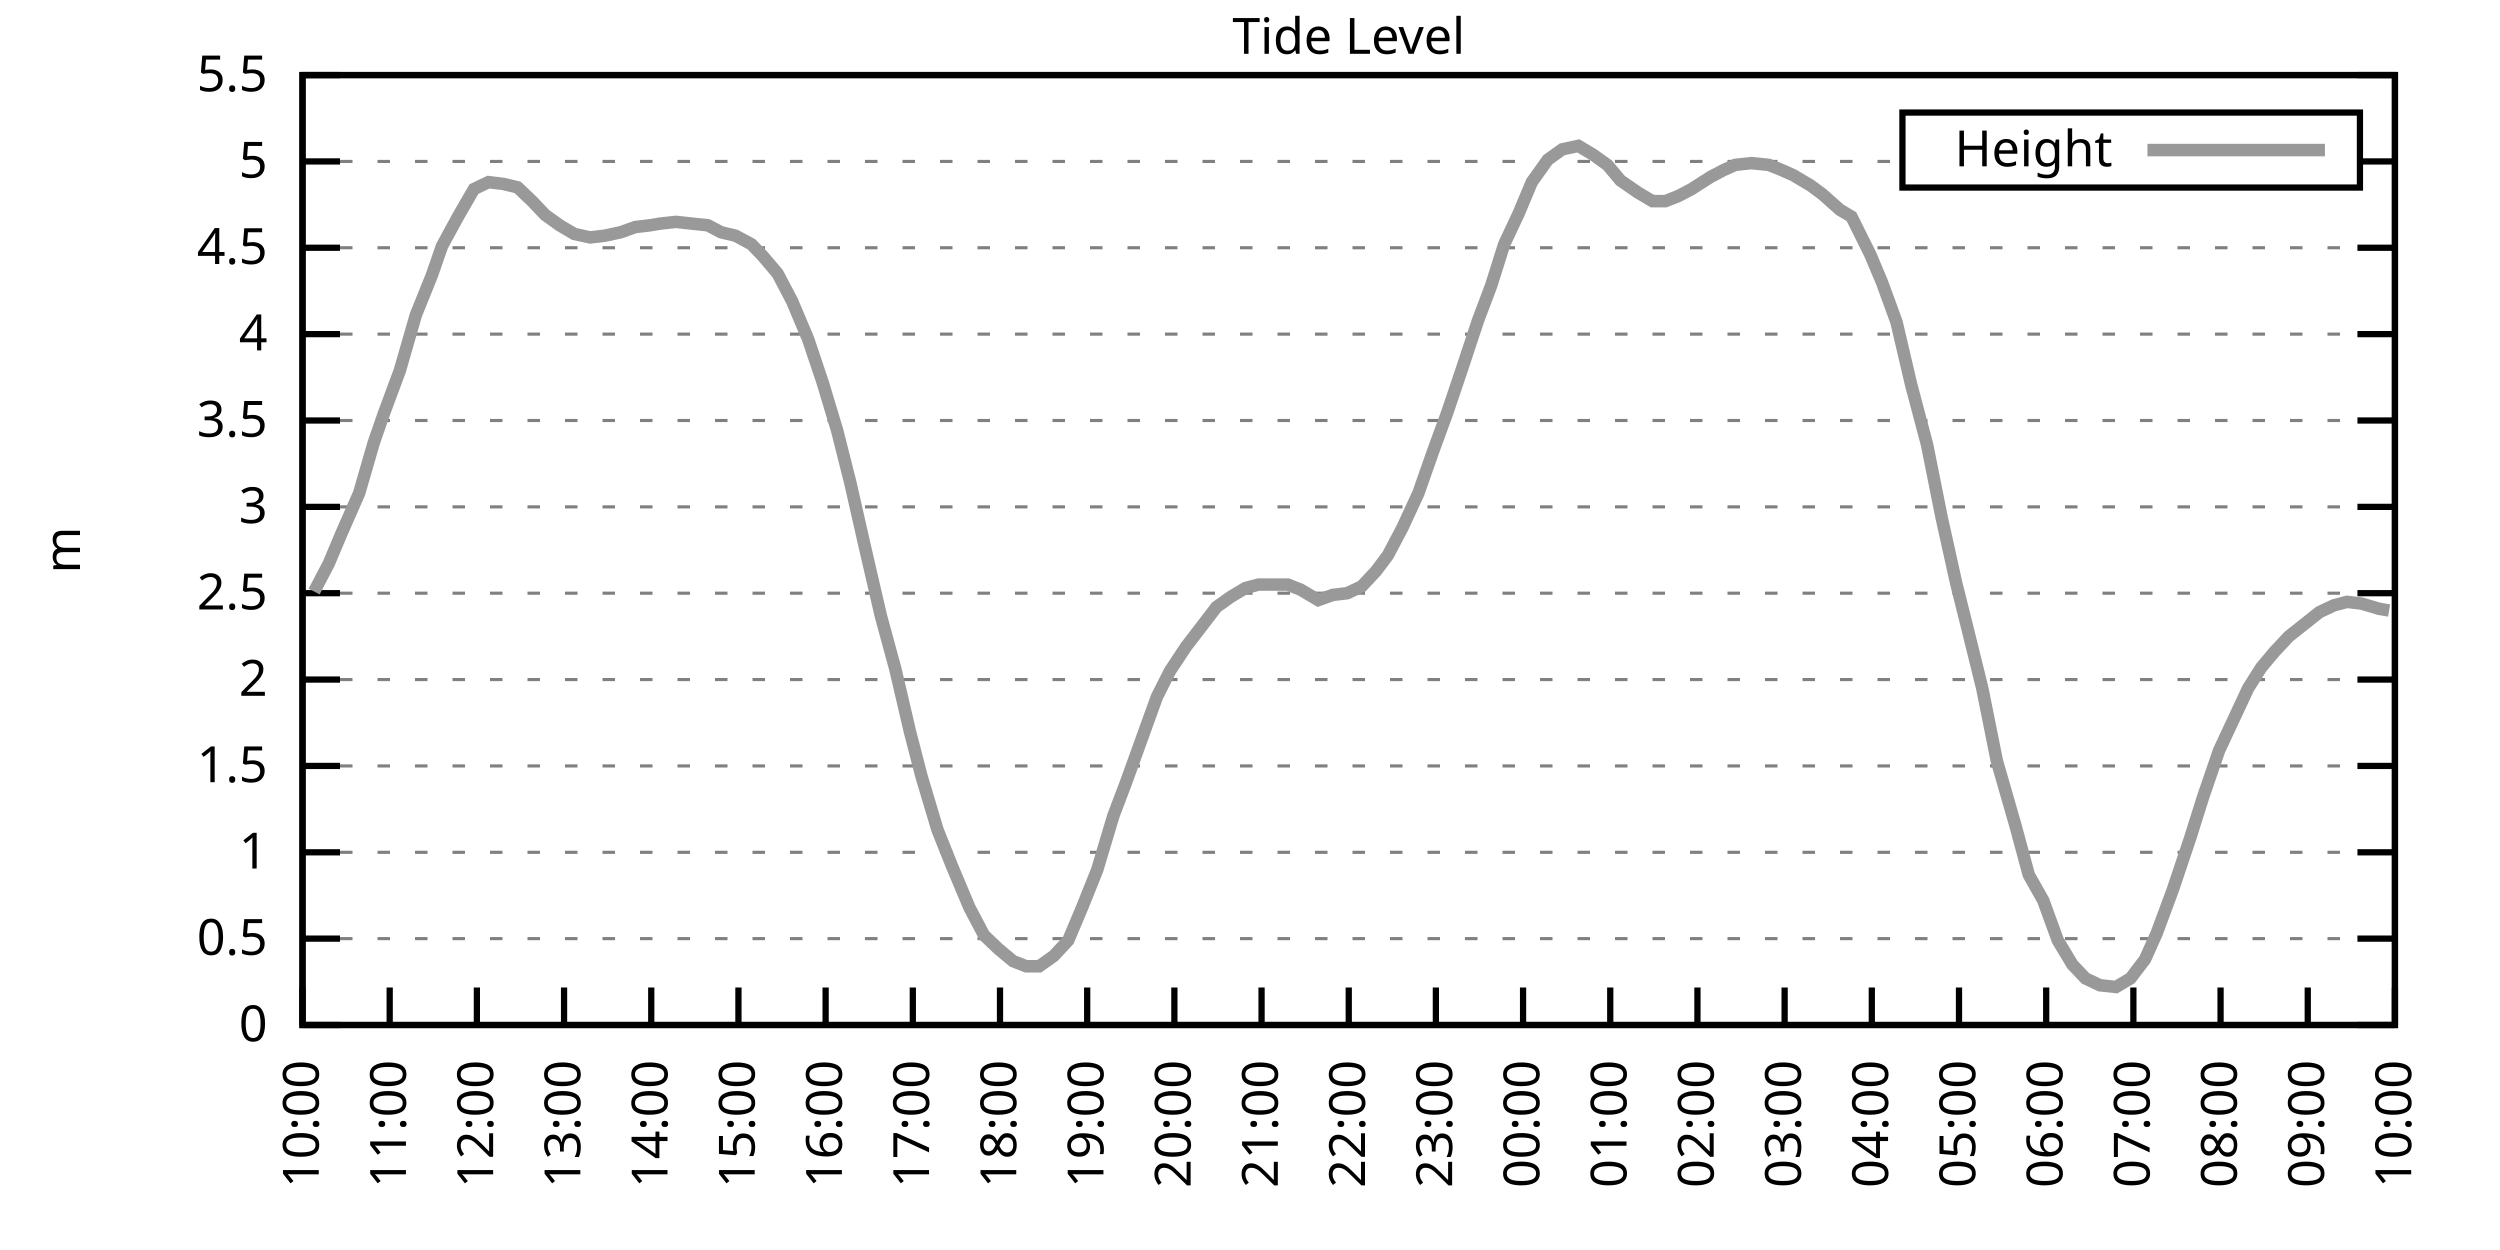
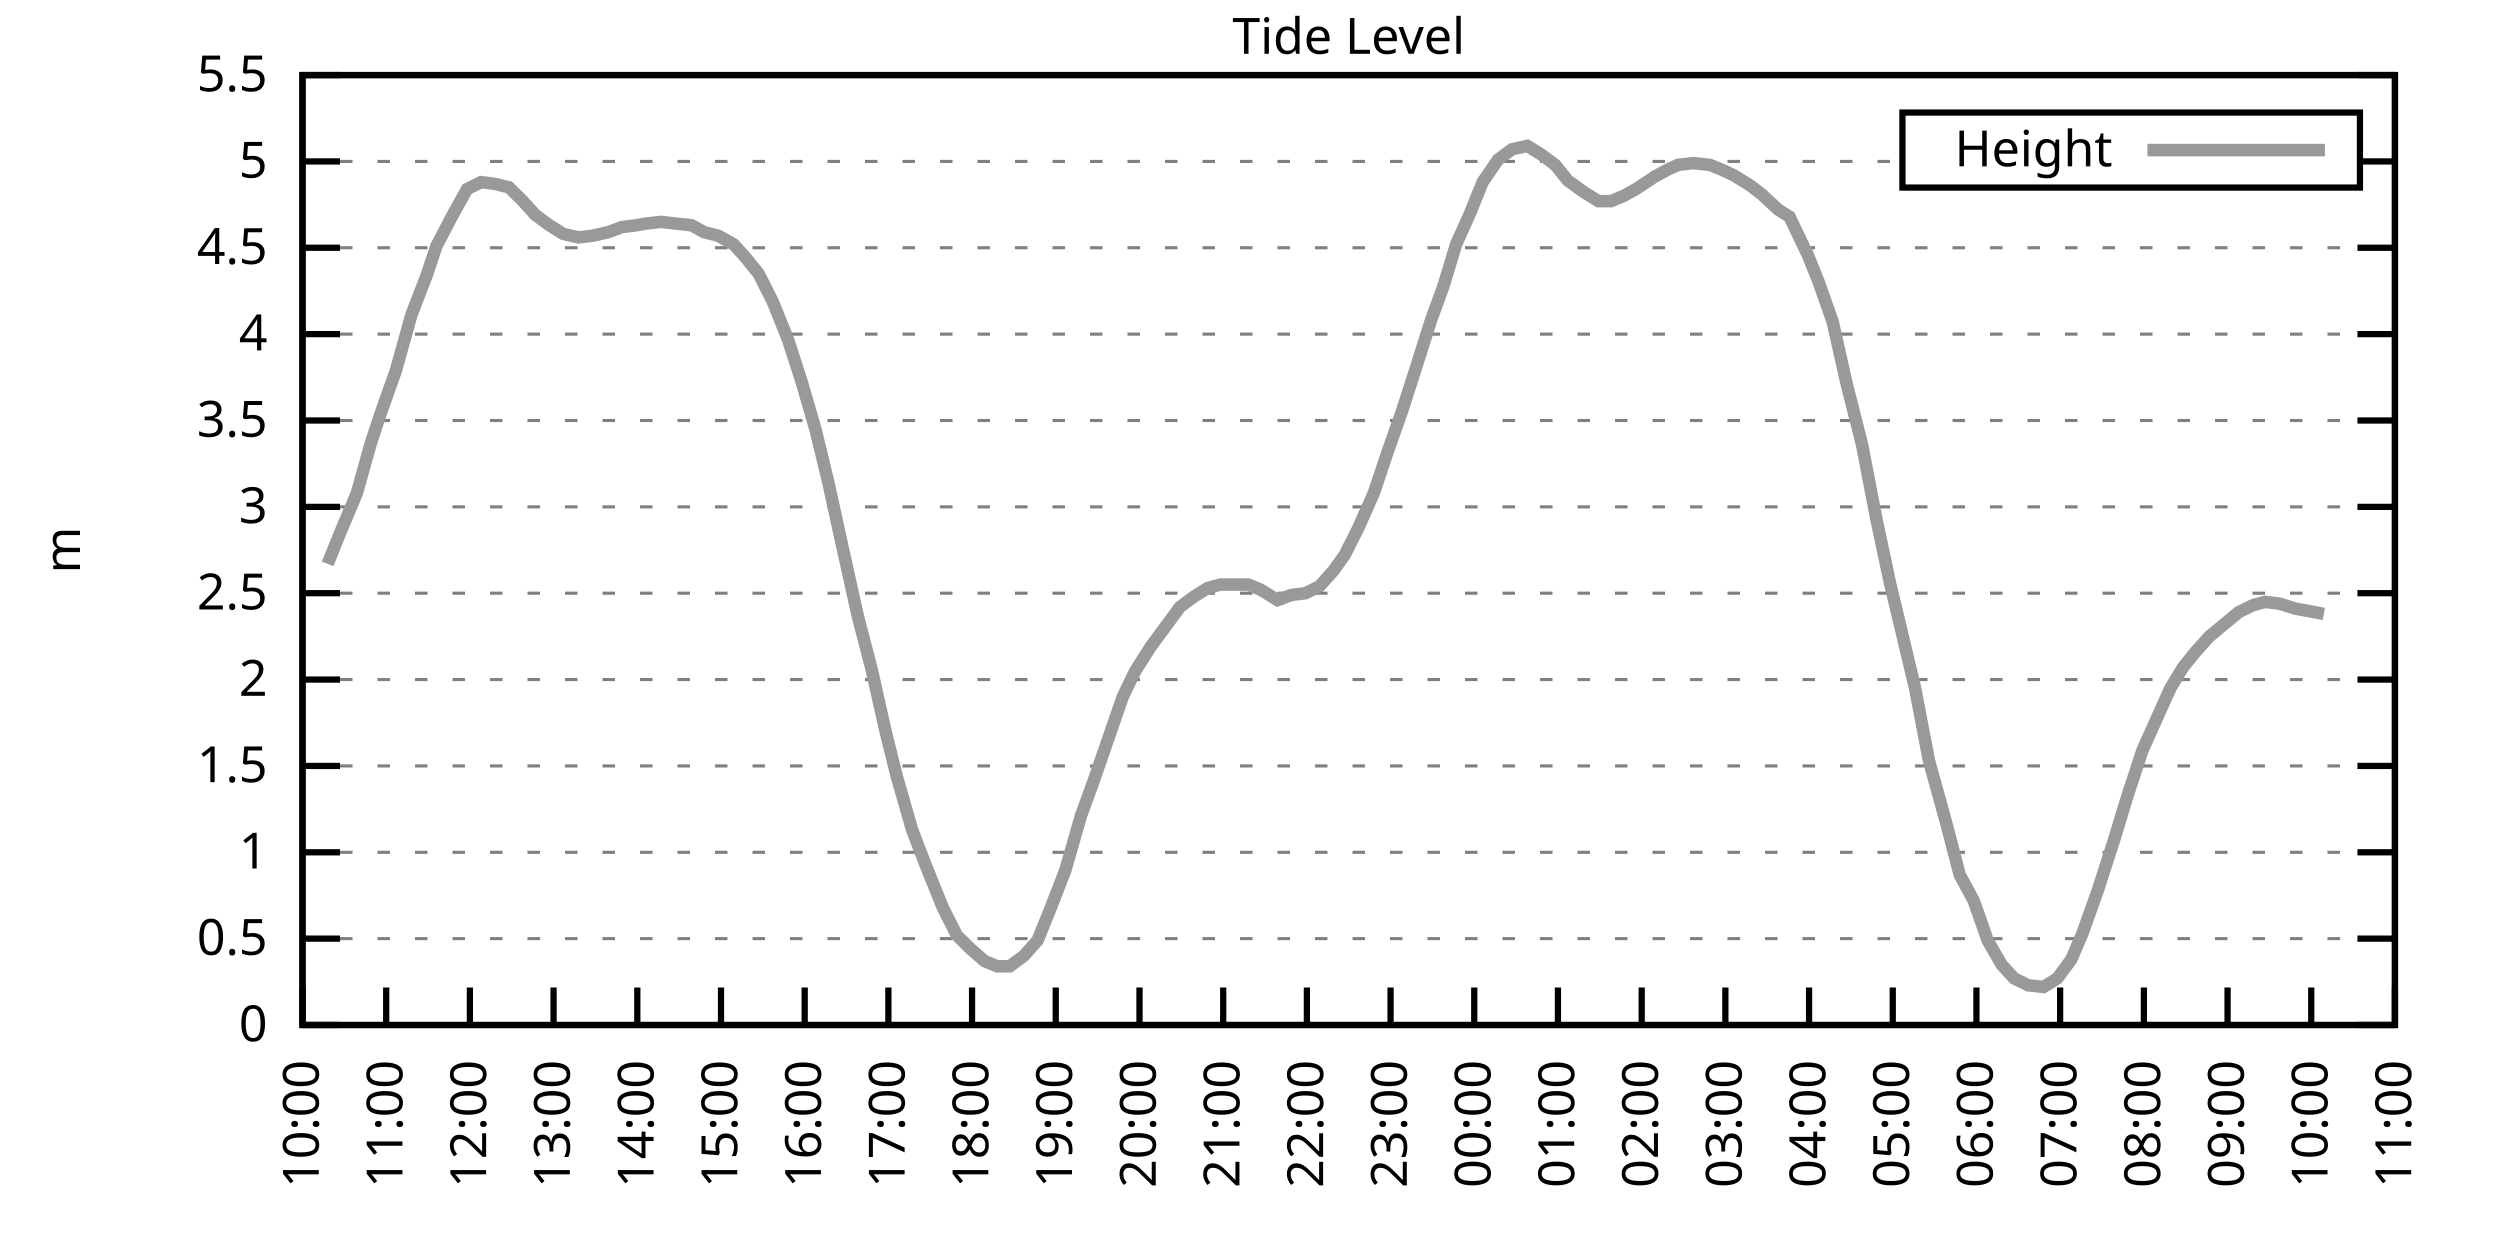
<svg xmlns="http://www.w3.org/2000/svg" xmlns:xlink="http://www.w3.org/1999/xlink" width="400" height="200" viewBox="0 0 400 200">
  <g id="gnuplot_canvas">
    <rect x="0" y="0" width="400" height="200" fill="none" />
    <defs>
      <circle id="gpDot" r="0.5" stroke-width="0.5" stroke="currentColor" />
      <path id="gpPt0" stroke-width="0.333" stroke="currentColor" d="M-1,0 h2 M0,-1 v2" />
      <path id="gpPt1" stroke-width="0.333" stroke="currentColor" d="M-1,-1 L1,1 M1,-1 L-1,1" />
      <path id="gpPt2" stroke-width="0.333" stroke="currentColor" d="M-1,0 L1,0 M0,-1 L0,1 M-1,-1 L1,1 M-1,1 L1,-1" />
      <rect id="gpPt3" stroke-width="0.333" stroke="currentColor" x="-1" y="-1" width="2" height="2" />
      <rect id="gpPt4" stroke-width="0.333" stroke="currentColor" fill="currentColor" x="-1" y="-1" width="2" height="2" />
      <circle id="gpPt5" stroke-width="0.333" stroke="currentColor" cx="0" cy="0" r="1" />
      <use xlink:href="#gpPt5" id="gpPt6" fill="currentColor" stroke="none" />
      <path id="gpPt7" stroke-width="0.333" stroke="currentColor" d="M0,-1.33 L-1.33,0.67 L1.33,0.67 z" />
      <use xlink:href="#gpPt7" id="gpPt8" fill="currentColor" stroke="none" />
      <use xlink:href="#gpPt7" id="gpPt9" stroke="currentColor" transform="rotate(180)" />
      <use xlink:href="#gpPt9" id="gpPt10" fill="currentColor" stroke="none" />
      <use xlink:href="#gpPt3" id="gpPt11" stroke="currentColor" transform="rotate(45)" />
      <use xlink:href="#gpPt11" id="gpPt12" fill="currentColor" stroke="none" />
      <path id="gpPt13" stroke-width="0.333" stroke="currentColor" d="M0,1.330 L1.265,0.411 L0.782,-1.067 L-0.782,-1.076 L-1.265,0.411 z" />
      <use xlink:href="#gpPt13" id="gpPt14" fill="currentColor" stroke="none" />
      <filter id="textbox" filterUnits="objectBoundingBox" x="0" y="0" height="1" width="1">
        <feFlood flood-color="white" flood-opacity="1" result="bgnd" />
        <feComposite in="SourceGraphic" in2="bgnd" operator="atop" />
      </filter>
      <filter id="greybox" filterUnits="objectBoundingBox" x="0" y="0" height="1" width="1">
        <feFlood flood-color="lightgrey" flood-opacity="1" result="grey" />
        <feComposite in="SourceGraphic" in2="grey" operator="atop" />
      </filter>
    </defs>
    <g fill="none" color="white" stroke="currentColor" stroke-width="1.00" stroke-linecap="butt" stroke-linejoin="miter">
</g>
    <g fill="none" color="black" stroke="currentColor" stroke-width="1.00" stroke-linecap="butt" stroke-linejoin="miter">
      <g stroke="none" shape-rendering="crispEdges">
        <polygon fill="rgb(255, 255, 255)" points="48.40,164.00 383.18,164.00 383.18,12.02 48.40,12.02 " />
      </g>
    </g>
    <g fill="none" color="black" stroke="currentColor" stroke-width="1.00" stroke-linecap="butt" stroke-linejoin="miter">
</g>
    <g fill="none" color="black" stroke="black" stroke-width="0.50" stroke-linecap="butt" stroke-linejoin="miter">
</g>
    <g fill="none" color="gray" stroke="currentColor" stroke-width="0.50" stroke-linecap="butt" stroke-linejoin="miter">
      <path stroke="gray" stroke-dasharray="2,4" class="gridline" d="M48.40,164.00 L383.19,164.00  " />
    </g>
    <g fill="none" color="gray" stroke="gray" stroke-width="1.00" stroke-linecap="butt" stroke-linejoin="miter">
</g>
    <g fill="none" color="black" stroke="currentColor" stroke-width="1.00" stroke-linecap="butt" stroke-linejoin="miter">
      <path stroke="black" d="M48.40,164.00 L54.40,164.00 M383.19,164.00 L377.19,164.00  " />
      <g transform="translate(42.80,166.60)" stroke="none" fill="black" font-family="Sans" font-size="8.00" text-anchor="end">
        <text>
          <tspan font-family="Sans"> 0</tspan>
        </text>
      </g>
    </g>
    <g fill="none" color="black" stroke="currentColor" stroke-width="1.00" stroke-linecap="butt" stroke-linejoin="miter">
</g>
    <g fill="none" color="black" stroke="black" stroke-width="0.50" stroke-linecap="butt" stroke-linejoin="miter">
</g>
    <g fill="none" color="gray" stroke="currentColor" stroke-width="0.50" stroke-linecap="butt" stroke-linejoin="miter">
      <path stroke="gray" stroke-dasharray="2,4" class="gridline" d="M48.40,150.18 L383.19,150.18  " />
    </g>
    <g fill="none" color="gray" stroke="gray" stroke-width="1.00" stroke-linecap="butt" stroke-linejoin="miter">
</g>
    <g fill="none" color="black" stroke="currentColor" stroke-width="1.00" stroke-linecap="butt" stroke-linejoin="miter">
      <path stroke="black" d="M48.40,150.18 L54.40,150.18 M383.19,150.18 L377.19,150.18  " />
      <g transform="translate(42.80,152.78)" stroke="none" fill="black" font-family="Sans" font-size="8.00" text-anchor="end">
        <text>
          <tspan font-family="Sans"> 0.5</tspan>
        </text>
      </g>
    </g>
    <g fill="none" color="black" stroke="currentColor" stroke-width="1.00" stroke-linecap="butt" stroke-linejoin="miter">
</g>
    <g fill="none" color="black" stroke="black" stroke-width="0.50" stroke-linecap="butt" stroke-linejoin="miter">
</g>
    <g fill="none" color="gray" stroke="currentColor" stroke-width="0.50" stroke-linecap="butt" stroke-linejoin="miter">
      <path stroke="gray" stroke-dasharray="2,4" class="gridline" d="M48.40,136.37 L383.19,136.37  " />
    </g>
    <g fill="none" color="gray" stroke="gray" stroke-width="1.00" stroke-linecap="butt" stroke-linejoin="miter">
</g>
    <g fill="none" color="black" stroke="currentColor" stroke-width="1.00" stroke-linecap="butt" stroke-linejoin="miter">
      <path stroke="black" d="M48.40,136.37 L54.40,136.37 M383.19,136.37 L377.19,136.37  " />
      <g transform="translate(42.80,138.97)" stroke="none" fill="black" font-family="Sans" font-size="8.00" text-anchor="end">
        <text>
          <tspan font-family="Sans"> 1</tspan>
        </text>
      </g>
    </g>
    <g fill="none" color="black" stroke="currentColor" stroke-width="1.00" stroke-linecap="butt" stroke-linejoin="miter">
</g>
    <g fill="none" color="black" stroke="black" stroke-width="0.50" stroke-linecap="butt" stroke-linejoin="miter">
</g>
    <g fill="none" color="gray" stroke="currentColor" stroke-width="0.50" stroke-linecap="butt" stroke-linejoin="miter">
      <path stroke="gray" stroke-dasharray="2,4" class="gridline" d="M48.40,122.55 L383.19,122.55  " />
    </g>
    <g fill="none" color="gray" stroke="gray" stroke-width="1.00" stroke-linecap="butt" stroke-linejoin="miter">
</g>
    <g fill="none" color="black" stroke="currentColor" stroke-width="1.00" stroke-linecap="butt" stroke-linejoin="miter">
      <path stroke="black" d="M48.40,122.55 L54.40,122.55 M383.19,122.55 L377.19,122.55  " />
      <g transform="translate(42.80,125.15)" stroke="none" fill="black" font-family="Sans" font-size="8.00" text-anchor="end">
        <text>
          <tspan font-family="Sans"> 1.5</tspan>
        </text>
      </g>
    </g>
    <g fill="none" color="black" stroke="currentColor" stroke-width="1.00" stroke-linecap="butt" stroke-linejoin="miter">
</g>
    <g fill="none" color="black" stroke="black" stroke-width="0.50" stroke-linecap="butt" stroke-linejoin="miter">
</g>
    <g fill="none" color="gray" stroke="currentColor" stroke-width="0.50" stroke-linecap="butt" stroke-linejoin="miter">
      <path stroke="gray" stroke-dasharray="2,4" class="gridline" d="M48.40,108.73 L383.19,108.73  " />
    </g>
    <g fill="none" color="gray" stroke="gray" stroke-width="1.00" stroke-linecap="butt" stroke-linejoin="miter">
</g>
    <g fill="none" color="black" stroke="currentColor" stroke-width="1.00" stroke-linecap="butt" stroke-linejoin="miter">
      <path stroke="black" d="M48.40,108.73 L54.40,108.73 M383.19,108.73 L377.19,108.73  " />
      <g transform="translate(42.80,111.33)" stroke="none" fill="black" font-family="Sans" font-size="8.00" text-anchor="end">
        <text>
          <tspan font-family="Sans"> 2</tspan>
        </text>
      </g>
    </g>
    <g fill="none" color="black" stroke="currentColor" stroke-width="1.00" stroke-linecap="butt" stroke-linejoin="miter">
</g>
    <g fill="none" color="black" stroke="black" stroke-width="0.50" stroke-linecap="butt" stroke-linejoin="miter">
</g>
    <g fill="none" color="gray" stroke="currentColor" stroke-width="0.50" stroke-linecap="butt" stroke-linejoin="miter">
      <path stroke="gray" stroke-dasharray="2,4" class="gridline" d="M48.40,94.91 L383.19,94.91  " />
    </g>
    <g fill="none" color="gray" stroke="gray" stroke-width="1.00" stroke-linecap="butt" stroke-linejoin="miter">
</g>
    <g fill="none" color="black" stroke="currentColor" stroke-width="1.00" stroke-linecap="butt" stroke-linejoin="miter">
      <path stroke="black" d="M48.40,94.91 L54.40,94.91 M383.19,94.91 L377.19,94.91  " />
      <g transform="translate(42.80,97.51)" stroke="none" fill="black" font-family="Sans" font-size="8.00" text-anchor="end">
        <text>
          <tspan font-family="Sans"> 2.5</tspan>
        </text>
      </g>
    </g>
    <g fill="none" color="black" stroke="currentColor" stroke-width="1.00" stroke-linecap="butt" stroke-linejoin="miter">
</g>
    <g fill="none" color="black" stroke="black" stroke-width="0.50" stroke-linecap="butt" stroke-linejoin="miter">
</g>
    <g fill="none" color="gray" stroke="currentColor" stroke-width="0.50" stroke-linecap="butt" stroke-linejoin="miter">
      <path stroke="gray" stroke-dasharray="2,4" class="gridline" d="M48.40,81.10 L383.19,81.10  " />
    </g>
    <g fill="none" color="gray" stroke="gray" stroke-width="1.00" stroke-linecap="butt" stroke-linejoin="miter">
</g>
    <g fill="none" color="black" stroke="currentColor" stroke-width="1.00" stroke-linecap="butt" stroke-linejoin="miter">
      <path stroke="black" d="M48.40,81.10 L54.40,81.10 M383.19,81.10 L377.19,81.10  " />
      <g transform="translate(42.80,83.70)" stroke="none" fill="black" font-family="Sans" font-size="8.00" text-anchor="end">
        <text>
          <tspan font-family="Sans"> 3</tspan>
        </text>
      </g>
    </g>
    <g fill="none" color="black" stroke="currentColor" stroke-width="1.00" stroke-linecap="butt" stroke-linejoin="miter">
</g>
    <g fill="none" color="black" stroke="black" stroke-width="0.50" stroke-linecap="butt" stroke-linejoin="miter">
</g>
    <g fill="none" color="gray" stroke="currentColor" stroke-width="0.50" stroke-linecap="butt" stroke-linejoin="miter">
      <path stroke="gray" stroke-dasharray="2,4" class="gridline" d="M48.40,67.28 L383.19,67.28  " />
    </g>
    <g fill="none" color="gray" stroke="gray" stroke-width="1.00" stroke-linecap="butt" stroke-linejoin="miter">
</g>
    <g fill="none" color="black" stroke="currentColor" stroke-width="1.00" stroke-linecap="butt" stroke-linejoin="miter">
      <path stroke="black" d="M48.40,67.28 L54.40,67.28 M383.19,67.28 L377.19,67.28  " />
      <g transform="translate(42.80,69.88)" stroke="none" fill="black" font-family="Sans" font-size="8.00" text-anchor="end">
        <text>
          <tspan font-family="Sans"> 3.5</tspan>
        </text>
      </g>
    </g>
    <g fill="none" color="black" stroke="currentColor" stroke-width="1.00" stroke-linecap="butt" stroke-linejoin="miter">
</g>
    <g fill="none" color="black" stroke="black" stroke-width="0.50" stroke-linecap="butt" stroke-linejoin="miter">
</g>
    <g fill="none" color="gray" stroke="currentColor" stroke-width="0.50" stroke-linecap="butt" stroke-linejoin="miter">
      <path stroke="gray" stroke-dasharray="2,4" class="gridline" d="M48.40,53.46 L383.19,53.46  " />
    </g>
    <g fill="none" color="gray" stroke="gray" stroke-width="1.00" stroke-linecap="butt" stroke-linejoin="miter">
</g>
    <g fill="none" color="black" stroke="currentColor" stroke-width="1.00" stroke-linecap="butt" stroke-linejoin="miter">
      <path stroke="black" d="M48.40,53.46 L54.40,53.46 M383.19,53.46 L377.19,53.46  " />
      <g transform="translate(42.80,56.06)" stroke="none" fill="black" font-family="Sans" font-size="8.00" text-anchor="end">
        <text>
          <tspan font-family="Sans"> 4</tspan>
        </text>
      </g>
    </g>
    <g fill="none" color="black" stroke="currentColor" stroke-width="1.00" stroke-linecap="butt" stroke-linejoin="miter">
</g>
    <g fill="none" color="black" stroke="black" stroke-width="0.50" stroke-linecap="butt" stroke-linejoin="miter">
</g>
    <g fill="none" color="gray" stroke="currentColor" stroke-width="0.50" stroke-linecap="butt" stroke-linejoin="miter">
      <path stroke="gray" stroke-dasharray="2,4" class="gridline" d="M48.40,39.64 L383.19,39.64  " />
    </g>
    <g fill="none" color="gray" stroke="gray" stroke-width="1.00" stroke-linecap="butt" stroke-linejoin="miter">
</g>
    <g fill="none" color="black" stroke="currentColor" stroke-width="1.00" stroke-linecap="butt" stroke-linejoin="miter">
      <path stroke="black" d="M48.40,39.64 L54.40,39.64 M383.19,39.64 L377.19,39.64  " />
      <g transform="translate(42.80,42.24)" stroke="none" fill="black" font-family="Sans" font-size="8.00" text-anchor="end">
        <text>
          <tspan font-family="Sans"> 4.5</tspan>
        </text>
      </g>
    </g>
    <g fill="none" color="black" stroke="currentColor" stroke-width="1.00" stroke-linecap="butt" stroke-linejoin="miter">
</g>
    <g fill="none" color="black" stroke="black" stroke-width="0.50" stroke-linecap="butt" stroke-linejoin="miter">
</g>
    <g fill="none" color="gray" stroke="currentColor" stroke-width="0.50" stroke-linecap="butt" stroke-linejoin="miter">
      <path stroke="gray" stroke-dasharray="2,4" class="gridline" d="M48.40,25.83 L304.39,25.83 M377.59,25.83 L383.19,25.83  " />
    </g>
    <g fill="none" color="gray" stroke="gray" stroke-width="1.00" stroke-linecap="butt" stroke-linejoin="miter">
</g>
    <g fill="none" color="black" stroke="currentColor" stroke-width="1.00" stroke-linecap="butt" stroke-linejoin="miter">
      <path stroke="black" d="M48.40,25.83 L54.40,25.83 M383.19,25.83 L377.19,25.83  " />
      <g transform="translate(42.80,28.43)" stroke="none" fill="black" font-family="Sans" font-size="8.00" text-anchor="end">
        <text>
          <tspan font-family="Sans"> 5</tspan>
        </text>
      </g>
    </g>
    <g fill="none" color="black" stroke="currentColor" stroke-width="1.00" stroke-linecap="butt" stroke-linejoin="miter">
</g>
    <g fill="none" color="black" stroke="black" stroke-width="0.50" stroke-linecap="butt" stroke-linejoin="miter">
</g>
    <g fill="none" color="gray" stroke="currentColor" stroke-width="0.50" stroke-linecap="butt" stroke-linejoin="miter">
      <path stroke="gray" stroke-dasharray="2,4" class="gridline" d="M48.40,12.01 L383.19,12.01  " />
    </g>
    <g fill="none" color="gray" stroke="gray" stroke-width="1.00" stroke-linecap="butt" stroke-linejoin="miter">
</g>
    <g fill="none" color="black" stroke="currentColor" stroke-width="1.00" stroke-linecap="butt" stroke-linejoin="miter">
      <path stroke="black" d="M48.40,12.01 L54.40,12.01 M383.19,12.01 L377.19,12.01  " />
      <g transform="translate(42.80,14.61)" stroke="none" fill="black" font-family="Sans" font-size="8.00" text-anchor="end">
        <text>
          <tspan font-family="Sans"> 5.5</tspan>
        </text>
      </g>
    </g>
    <g fill="none" color="black" stroke="currentColor" stroke-width="1.00" stroke-linecap="butt" stroke-linejoin="miter">
      <path stroke="black" d="M48.40,164.00 L48.40,158.00  " />
      <g transform="translate(51.00,169.60) rotate(270.00)" stroke="none" fill="black" font-family="Sans" font-size="8.00" text-anchor="end">
        <text>
          <tspan font-family="Sans">10:00</tspan>
        </text>
      </g>
    </g>
    <g fill="none" color="black" stroke="currentColor" stroke-width="1.00" stroke-linecap="butt" stroke-linejoin="miter">
-       <path stroke="black" d="M62.35,164.00 L62.35,158.00  " />
-       <g transform="translate(64.95,169.60) rotate(270.00)" stroke="none" fill="black" font-family="Sans" font-size="8.00" text-anchor="end">
+       <path stroke="black" d="M61.79,164.00 L61.79,158.00  " />
+       <g transform="translate(64.39,169.60) rotate(270.00)" stroke="none" fill="black" font-family="Sans" font-size="8.00" text-anchor="end">
        <text>
          <tspan font-family="Sans">11:00</tspan>
        </text>
      </g>
    </g>
    <g fill="none" color="black" stroke="currentColor" stroke-width="1.00" stroke-linecap="butt" stroke-linejoin="miter">
-       <path stroke="black" d="M76.30,164.00 L76.30,158.00  " />
-       <g transform="translate(78.90,169.60) rotate(270.00)" stroke="none" fill="black" font-family="Sans" font-size="8.00" text-anchor="end">
+       <path stroke="black" d="M75.18,164.00 L75.18,158.00  " />
+       <g transform="translate(77.78,169.60) rotate(270.00)" stroke="none" fill="black" font-family="Sans" font-size="8.00" text-anchor="end">
        <text>
          <tspan font-family="Sans">12:00</tspan>
        </text>
      </g>
    </g>
    <g fill="none" color="black" stroke="currentColor" stroke-width="1.00" stroke-linecap="butt" stroke-linejoin="miter">
-       <path stroke="black" d="M90.25,164.00 L90.25,158.00  " />
-       <g transform="translate(92.85,169.60) rotate(270.00)" stroke="none" fill="black" font-family="Sans" font-size="8.00" text-anchor="end">
+       <path stroke="black" d="M88.57,164.00 L88.57,158.00  " />
+       <g transform="translate(91.17,169.60) rotate(270.00)" stroke="none" fill="black" font-family="Sans" font-size="8.00" text-anchor="end">
        <text>
          <tspan font-family="Sans">13:00</tspan>
        </text>
      </g>
    </g>
    <g fill="none" color="black" stroke="currentColor" stroke-width="1.00" stroke-linecap="butt" stroke-linejoin="miter">
-       <path stroke="black" d="M104.20,164.00 L104.20,158.00  " />
-       <g transform="translate(106.80,169.60) rotate(270.00)" stroke="none" fill="black" font-family="Sans" font-size="8.00" text-anchor="end">
+       <path stroke="black" d="M101.97,164.00 L101.97,158.00  " />
+       <g transform="translate(104.57,169.60) rotate(270.00)" stroke="none" fill="black" font-family="Sans" font-size="8.00" text-anchor="end">
        <text>
          <tspan font-family="Sans">14:00</tspan>
        </text>
      </g>
    </g>
    <g fill="none" color="black" stroke="currentColor" stroke-width="1.00" stroke-linecap="butt" stroke-linejoin="miter">
-       <path stroke="black" d="M118.15,164.00 L118.15,158.00  " />
-       <g transform="translate(120.75,169.60) rotate(270.00)" stroke="none" fill="black" font-family="Sans" font-size="8.00" text-anchor="end">
+       <path stroke="black" d="M115.36,164.00 L115.36,158.00  " />
+       <g transform="translate(117.96,169.60) rotate(270.00)" stroke="none" fill="black" font-family="Sans" font-size="8.00" text-anchor="end">
        <text>
          <tspan font-family="Sans">15:00</tspan>
        </text>
      </g>
    </g>
    <g fill="none" color="black" stroke="currentColor" stroke-width="1.00" stroke-linecap="butt" stroke-linejoin="miter">
-       <path stroke="black" d="M132.10,164.00 L132.10,158.00  " />
-       <g transform="translate(134.70,169.60) rotate(270.00)" stroke="none" fill="black" font-family="Sans" font-size="8.00" text-anchor="end">
+       <path stroke="black" d="M128.75,164.00 L128.75,158.00  " />
+       <g transform="translate(131.35,169.60) rotate(270.00)" stroke="none" fill="black" font-family="Sans" font-size="8.00" text-anchor="end">
        <text>
          <tspan font-family="Sans">16:00</tspan>
        </text>
      </g>
    </g>
    <g fill="none" color="black" stroke="currentColor" stroke-width="1.00" stroke-linecap="butt" stroke-linejoin="miter">
-       <path stroke="black" d="M146.05,164.00 L146.05,158.00  " />
-       <g transform="translate(148.65,169.60) rotate(270.00)" stroke="none" fill="black" font-family="Sans" font-size="8.00" text-anchor="end">
+       <path stroke="black" d="M142.14,164.00 L142.14,158.00  " />
+       <g transform="translate(144.74,169.60) rotate(270.00)" stroke="none" fill="black" font-family="Sans" font-size="8.00" text-anchor="end">
        <text>
          <tspan font-family="Sans">17:00</tspan>
        </text>
      </g>
    </g>
    <g fill="none" color="black" stroke="currentColor" stroke-width="1.00" stroke-linecap="butt" stroke-linejoin="miter">
-       <path stroke="black" d="M160.00,164.00 L160.00,158.00  " />
-       <g transform="translate(162.60,169.60) rotate(270.00)" stroke="none" fill="black" font-family="Sans" font-size="8.00" text-anchor="end">
+       <path stroke="black" d="M155.53,164.00 L155.53,158.00  " />
+       <g transform="translate(158.13,169.60) rotate(270.00)" stroke="none" fill="black" font-family="Sans" font-size="8.00" text-anchor="end">
        <text>
          <tspan font-family="Sans">18:00</tspan>
        </text>
      </g>
    </g>
    <g fill="none" color="black" stroke="currentColor" stroke-width="1.00" stroke-linecap="butt" stroke-linejoin="miter">
-       <path stroke="black" d="M173.95,164.00 L173.95,158.00  " />
-       <g transform="translate(176.55,169.60) rotate(270.00)" stroke="none" fill="black" font-family="Sans" font-size="8.00" text-anchor="end">
+       <path stroke="black" d="M168.92,164.00 L168.92,158.00  " />
+       <g transform="translate(171.52,169.60) rotate(270.00)" stroke="none" fill="black" font-family="Sans" font-size="8.00" text-anchor="end">
        <text>
          <tspan font-family="Sans">19:00</tspan>
        </text>
      </g>
    </g>
    <g fill="none" color="black" stroke="currentColor" stroke-width="1.00" stroke-linecap="butt" stroke-linejoin="miter">
-       <path stroke="black" d="M187.90,164.00 L187.90,158.00  " />
-       <g transform="translate(190.50,169.60) rotate(270.00)" stroke="none" fill="black" font-family="Sans" font-size="8.00" text-anchor="end">
+       <path stroke="black" d="M182.32,164.00 L182.32,158.00  " />
+       <g transform="translate(184.92,169.60) rotate(270.00)" stroke="none" fill="black" font-family="Sans" font-size="8.00" text-anchor="end">
        <text>
          <tspan font-family="Sans">20:00</tspan>
        </text>
      </g>
    </g>
    <g fill="none" color="black" stroke="currentColor" stroke-width="1.00" stroke-linecap="butt" stroke-linejoin="miter">
-       <path stroke="black" d="M201.85,164.00 L201.85,158.00  " />
-       <g transform="translate(204.45,169.60) rotate(270.00)" stroke="none" fill="black" font-family="Sans" font-size="8.00" text-anchor="end">
+       <path stroke="black" d="M195.71,164.00 L195.71,158.00  " />
+       <g transform="translate(198.31,169.60) rotate(270.00)" stroke="none" fill="black" font-family="Sans" font-size="8.00" text-anchor="end">
        <text>
          <tspan font-family="Sans">21:00</tspan>
        </text>
      </g>
    </g>
    <g fill="none" color="black" stroke="currentColor" stroke-width="1.00" stroke-linecap="butt" stroke-linejoin="miter">
-       <path stroke="black" d="M215.80,164.00 L215.80,158.00  " />
-       <g transform="translate(218.40,169.60) rotate(270.00)" stroke="none" fill="black" font-family="Sans" font-size="8.00" text-anchor="end">
+       <path stroke="black" d="M209.10,164.00 L209.10,158.00  " />
+       <g transform="translate(211.70,169.60) rotate(270.00)" stroke="none" fill="black" font-family="Sans" font-size="8.00" text-anchor="end">
        <text>
          <tspan font-family="Sans">22:00</tspan>
        </text>
      </g>
    </g>
    <g fill="none" color="black" stroke="currentColor" stroke-width="1.00" stroke-linecap="butt" stroke-linejoin="miter">
-       <path stroke="black" d="M229.74,164.00 L229.74,158.00  " />
-       <g transform="translate(232.34,169.60) rotate(270.00)" stroke="none" fill="black" font-family="Sans" font-size="8.00" text-anchor="end">
+       <path stroke="black" d="M222.49,164.00 L222.49,158.00  " />
+       <g transform="translate(225.09,169.60) rotate(270.00)" stroke="none" fill="black" font-family="Sans" font-size="8.00" text-anchor="end">
        <text>
          <tspan font-family="Sans">23:00</tspan>
        </text>
      </g>
    </g>
    <g fill="none" color="black" stroke="currentColor" stroke-width="1.00" stroke-linecap="butt" stroke-linejoin="miter">
-       <path stroke="black" d="M243.69,164.00 L243.69,158.00  " />
-       <g transform="translate(246.29,169.60) rotate(270.00)" stroke="none" fill="black" font-family="Sans" font-size="8.00" text-anchor="end">
+       <path stroke="black" d="M235.88,164.00 L235.88,158.00  " />
+       <g transform="translate(238.48,169.60) rotate(270.00)" stroke="none" fill="black" font-family="Sans" font-size="8.00" text-anchor="end">
        <text>
          <tspan font-family="Sans">00:00</tspan>
        </text>
      </g>
    </g>
    <g fill="none" color="black" stroke="currentColor" stroke-width="1.00" stroke-linecap="butt" stroke-linejoin="miter">
-       <path stroke="black" d="M257.64,164.00 L257.64,158.00  " />
-       <g transform="translate(260.24,169.60) rotate(270.00)" stroke="none" fill="black" font-family="Sans" font-size="8.00" text-anchor="end">
+       <path stroke="black" d="M249.27,164.00 L249.27,158.00  " />
+       <g transform="translate(251.87,169.60) rotate(270.00)" stroke="none" fill="black" font-family="Sans" font-size="8.00" text-anchor="end">
        <text>
          <tspan font-family="Sans">01:00</tspan>
        </text>
      </g>
    </g>
    <g fill="none" color="black" stroke="currentColor" stroke-width="1.00" stroke-linecap="butt" stroke-linejoin="miter">
-       <path stroke="black" d="M271.59,164.00 L271.59,158.00  " />
-       <g transform="translate(274.19,169.60) rotate(270.00)" stroke="none" fill="black" font-family="Sans" font-size="8.00" text-anchor="end">
+       <path stroke="black" d="M262.67,164.00 L262.67,158.00  " />
+       <g transform="translate(265.27,169.60) rotate(270.00)" stroke="none" fill="black" font-family="Sans" font-size="8.00" text-anchor="end">
        <text>
          <tspan font-family="Sans">02:00</tspan>
        </text>
      </g>
    </g>
    <g fill="none" color="black" stroke="currentColor" stroke-width="1.00" stroke-linecap="butt" stroke-linejoin="miter">
-       <path stroke="black" d="M285.54,164.00 L285.54,158.00  " />
-       <g transform="translate(288.14,169.60) rotate(270.00)" stroke="none" fill="black" font-family="Sans" font-size="8.00" text-anchor="end">
+       <path stroke="black" d="M276.06,164.00 L276.06,158.00  " />
+       <g transform="translate(278.66,169.60) rotate(270.00)" stroke="none" fill="black" font-family="Sans" font-size="8.00" text-anchor="end">
        <text>
          <tspan font-family="Sans">03:00</tspan>
        </text>
      </g>
    </g>
    <g fill="none" color="black" stroke="currentColor" stroke-width="1.00" stroke-linecap="butt" stroke-linejoin="miter">
-       <path stroke="black" d="M299.49,164.00 L299.49,158.00  " />
-       <g transform="translate(302.09,169.60) rotate(270.00)" stroke="none" fill="black" font-family="Sans" font-size="8.00" text-anchor="end">
+       <path stroke="black" d="M289.45,164.00 L289.45,158.00  " />
+       <g transform="translate(292.05,169.60) rotate(270.00)" stroke="none" fill="black" font-family="Sans" font-size="8.00" text-anchor="end">
        <text>
          <tspan font-family="Sans">04:00</tspan>
        </text>
      </g>
    </g>
    <g fill="none" color="black" stroke="currentColor" stroke-width="1.00" stroke-linecap="butt" stroke-linejoin="miter">
-       <path stroke="black" d="M313.44,164.00 L313.44,158.00  " />
-       <g transform="translate(316.04,169.60) rotate(270.00)" stroke="none" fill="black" font-family="Sans" font-size="8.00" text-anchor="end">
+       <path stroke="black" d="M302.84,164.00 L302.84,158.00  " />
+       <g transform="translate(305.44,169.60) rotate(270.00)" stroke="none" fill="black" font-family="Sans" font-size="8.00" text-anchor="end">
        <text>
          <tspan font-family="Sans">05:00</tspan>
        </text>
      </g>
    </g>
    <g fill="none" color="black" stroke="currentColor" stroke-width="1.00" stroke-linecap="butt" stroke-linejoin="miter">
-       <path stroke="black" d="M327.39,164.00 L327.39,158.00  " />
-       <g transform="translate(329.99,169.60) rotate(270.00)" stroke="none" fill="black" font-family="Sans" font-size="8.00" text-anchor="end">
+       <path stroke="black" d="M316.23,164.00 L316.23,158.00  " />
+       <g transform="translate(318.83,169.60) rotate(270.00)" stroke="none" fill="black" font-family="Sans" font-size="8.00" text-anchor="end">
        <text>
          <tspan font-family="Sans">06:00</tspan>
        </text>
      </g>
    </g>
    <g fill="none" color="black" stroke="currentColor" stroke-width="1.00" stroke-linecap="butt" stroke-linejoin="miter">
-       <path stroke="black" d="M341.34,164.00 L341.34,158.00  " />
-       <g transform="translate(343.94,169.60) rotate(270.00)" stroke="none" fill="black" font-family="Sans" font-size="8.00" text-anchor="end">
+       <path stroke="black" d="M329.62,164.00 L329.62,158.00  " />
+       <g transform="translate(332.22,169.60) rotate(270.00)" stroke="none" fill="black" font-family="Sans" font-size="8.00" text-anchor="end">
        <text>
          <tspan font-family="Sans">07:00</tspan>
        </text>
      </g>
    </g>
    <g fill="none" color="black" stroke="currentColor" stroke-width="1.00" stroke-linecap="butt" stroke-linejoin="miter">
-       <path stroke="black" d="M355.29,164.00 L355.29,158.00  " />
-       <g transform="translate(357.89,169.60) rotate(270.00)" stroke="none" fill="black" font-family="Sans" font-size="8.00" text-anchor="end">
+       <path stroke="black" d="M343.02,164.00 L343.02,158.00  " />
+       <g transform="translate(345.62,169.60) rotate(270.00)" stroke="none" fill="black" font-family="Sans" font-size="8.00" text-anchor="end">
        <text>
          <tspan font-family="Sans">08:00</tspan>
        </text>
      </g>
    </g>
    <g fill="none" color="black" stroke="currentColor" stroke-width="1.00" stroke-linecap="butt" stroke-linejoin="miter">
-       <path stroke="black" d="M369.24,164.00 L369.24,158.00  " />
-       <g transform="translate(371.84,169.60) rotate(270.00)" stroke="none" fill="black" font-family="Sans" font-size="8.00" text-anchor="end">
+       <path stroke="black" d="M356.41,164.00 L356.41,158.00  " />
+       <g transform="translate(359.01,169.60) rotate(270.00)" stroke="none" fill="black" font-family="Sans" font-size="8.00" text-anchor="end">
        <text>
          <tspan font-family="Sans">09:00</tspan>
+         </text>
+       </g>
+     </g>
+     <g fill="none" color="black" stroke="currentColor" stroke-width="1.00" stroke-linecap="butt" stroke-linejoin="miter">
+       <path stroke="black" d="M369.80,164.00 L369.80,158.00  " />
+       <g transform="translate(372.40,169.60) rotate(270.00)" stroke="none" fill="black" font-family="Sans" font-size="8.00" text-anchor="end">
+         <text>
+           <tspan font-family="Sans">10:00</tspan>
        </text>
      </g>
    </g>
    <g fill="none" color="black" stroke="currentColor" stroke-width="1.00" stroke-linecap="butt" stroke-linejoin="miter">
      <path stroke="black" d="M383.19,164.00 L383.19,158.00  " />
      <g transform="translate(385.79,169.60) rotate(270.00)" stroke="none" fill="black" font-family="Sans" font-size="8.00" text-anchor="end">
        <text>
-           <tspan font-family="Sans">10:00</tspan>
+           <tspan font-family="Sans">11:00</tspan>
        </text>
      </g>
    </g>
    <g fill="none" color="black" stroke="currentColor" stroke-width="1.00" stroke-linecap="butt" stroke-linejoin="miter">
</g>
    <g fill="none" color="black" stroke="currentColor" stroke-width="1.00" stroke-linecap="butt" stroke-linejoin="miter">
      <path stroke="black" d="M48.40,12.01 L48.40,164.00 L383.19,164.00 L383.19,12.01 L48.40,12.01 Z  " />
    </g>
    <g fill="none" color="black" stroke="currentColor" stroke-width="1.00" stroke-linecap="butt" stroke-linejoin="miter">
</g>
    <g fill="none" color="black" stroke="currentColor" stroke-width="1.00" stroke-linecap="butt" stroke-linejoin="miter">
      <path stroke="black" d="M304.39,30.01 L304.39,18.01 L377.59,18.01 L377.59,30.01 L304.39,30.01 Z  " />
    </g>
    <g id="Tide_level_plot_1">
      <g fill="none" color="white" stroke="black" stroke-width="2.00" stroke-linecap="butt" stroke-linejoin="miter">
</g>
      <g fill="none" color="black" stroke="currentColor" stroke-width="2.00" stroke-linecap="butt" stroke-linejoin="miter">
        <g transform="translate(337.99,26.61)" stroke="none" fill="black" font-family="Sans" font-size="8.00" text-anchor="end">
          <text>
            <tspan font-family="Sans">Height</tspan>
          </text>
        </g>
      </g>
      <g fill="none" color="black" stroke="currentColor" stroke-width="2.00" stroke-linecap="butt" stroke-linejoin="miter">
-         <path stroke="rgb(153, 153, 153)" d="M343.59,24.01 L371.99,24.01 M50.26,94.64 L52.58,90.22 L54.68,85.24 L57.47,78.89 L59.79,70.87 L61.42,66.17   L63.98,59.27 L66.53,50.42 L69.09,44.07 L70.72,39.37 L73.28,34.67 L75.83,30.25 L78.16,29.14 L80.48,29.42   L82.81,29.97 L85.13,32.18 L87.23,34.39 L89.55,36.05 L91.88,37.43 L94.43,37.99 L96.76,37.71 L99.32,37.16   L101.64,36.33 L103.97,36.05 L105.59,35.78 L108.15,35.50 L110.71,35.78 L113.27,36.05 L115.36,37.16 L117.68,37.71   L120.24,39.09 L122.10,41.03 L124.43,43.79 L126.75,48.21 L129.31,54.29 L131.63,61.20 L133.96,68.94 L136.05,77.23   L138.37,87.45 L140.93,98.51 L143.26,107.07 L145.58,117.02 L147.44,124.21 L150.00,132.77 L152.32,138.58 L155.11,145.21   L157.44,149.63 L159.76,151.84 L162.09,153.78 L164.18,154.60 L166.27,154.60 L168.60,152.95 L170.92,150.46 L173.25,144.93   L175.57,139.13 L178.13,130.56 L180.22,125.04 L183.01,117.30 L185.11,111.49 L187.20,107.35 L189.76,103.48 L192.31,100.16   L194.64,97.12 L196.96,95.47 L199.29,94.08 L201.38,93.53 L203.71,93.53 L206.03,93.53 L208.12,94.36 L210.91,96.02   L213.24,95.19 L215.56,94.91 L217.89,93.81 L220.21,91.32 L222.07,88.83 L224.40,84.41 L226.95,78.89 L229.28,72.25   L231.60,65.90 L233.93,58.99 L236.49,51.25 L238.58,45.72 L240.67,39.09 L243.00,34.12 L245.09,29.14 L247.65,25.55   L249.97,23.89 L252.53,23.34 L254.85,24.72 L257.18,26.38 L259.27,28.87 L262.06,30.80 L264.39,32.18 L266.48,32.18   L268.57,31.35 L270.66,30.25 L273.69,28.31 L275.78,27.21 L277.64,26.38 L280.20,26.10 L282.99,26.38 L285.08,27.21   L286.94,28.04 L289.73,29.70 L291.59,31.08 L294.38,33.56 L296.24,34.67 L299.26,40.75 L301.12,45.17 L303.44,51.53   L305.77,61.48 L308.33,71.15 L310.65,82.75 L312.98,93.26 L314.84,100.72 L317.16,110.11 L319.49,121.72 L322.51,132.22   L324.60,139.96 L326.93,144.10 L329.25,150.46 L331.58,154.33 L333.67,156.54 L335.99,157.64 L338.55,157.92 L340.88,156.54   L343.20,153.50 L345.06,149.35 L347.62,142.45 L350.41,134.15 L352.50,127.52 L355.06,120.06 L359.71,110.11 L361.80,106.80   L363.89,104.31 L366.22,101.82 L369.01,99.61 L371.10,97.95 L373.43,96.85 L375.52,96.30 L377.84,96.57 L380.63,97.40   L382.26,97.68  " />
+         <path stroke="rgb(153, 153, 153)" d="M343.59,24.01 L371.99,24.01 M52.42,90.22 L54.43,85.24 L57.10,78.89 L59.34,70.87 L60.90,66.17 L63.35,59.27   L65.81,50.42 L68.26,44.07 L69.83,39.37 L72.28,34.67 L74.74,30.25 L76.97,29.14 L79.20,29.42 L81.43,29.97   L83.66,32.18 L85.67,34.39 L87.91,36.05 L90.14,37.43 L92.59,37.99 L94.82,37.71 L97.28,37.16 L99.51,36.33   L101.74,36.05 L103.31,35.78 L105.76,35.50 L108.22,35.78 L110.67,36.05 L112.68,37.16 L114.91,37.71 L117.37,39.09   L119.15,41.03 L121.38,43.79 L123.62,48.21 L126.07,54.29 L128.30,61.20 L130.54,68.94 L132.54,77.23 L134.78,87.45   L137.23,98.51 L139.46,107.07 L141.69,117.02 L143.48,124.21 L145.94,132.77 L148.17,138.58 L150.85,145.21 L153.08,149.63   L155.31,151.84 L157.54,153.78 L159.55,154.60 L161.56,154.60 L163.79,152.95 L166.02,150.46 L168.25,144.93 L170.49,139.13   L172.94,130.56 L174.95,125.04 L177.63,117.30 L179.64,111.49 L181.65,107.35 L184.10,103.48 L186.56,100.16 L188.79,97.12   L191.02,95.47 L193.25,94.08 L195.26,93.53 L197.49,93.53 L199.73,93.53 L201.73,94.36 L204.41,96.02 L206.64,95.19   L208.88,94.91 L211.11,93.81 L213.34,91.32 L215.13,88.83 L217.36,84.41 L219.81,78.89 L222.04,72.25 L224.28,65.90   L226.51,58.99 L228.96,51.25 L230.97,45.72 L232.98,39.09 L235.21,34.12 L237.22,29.14 L239.68,25.55 L241.91,23.89   L244.36,23.34 L246.60,24.72 L248.83,26.38 L250.84,28.87 L253.51,30.80 L255.75,32.18 L257.76,32.18 L259.76,31.35   L261.77,30.25 L264.67,28.31 L266.68,27.21 L268.47,26.38 L270.92,26.10 L273.60,26.38 L275.61,27.21 L277.40,28.04   L280.07,29.70 L281.86,31.08 L284.54,33.56 L286.32,34.67 L289.23,40.75 L291.01,45.17 L293.24,51.53 L295.48,61.48   L297.93,71.15 L300.16,82.75 L302.39,93.26 L304.18,100.72 L306.41,110.11 L308.64,121.72 L311.54,132.22 L313.55,139.96   L315.79,144.10 L318.02,150.46 L320.25,154.33 L322.26,156.54 L324.49,157.64 L326.95,157.92 L329.18,156.54 L331.41,153.50   L333.19,149.35 L335.65,142.45 L338.33,134.15 L340.34,127.52 L342.79,120.06 L347.26,110.11 L349.26,106.80 L351.27,104.31   L353.51,101.82 L356.18,99.61 L358.19,97.95 L360.42,96.85 L362.43,96.30 L364.66,96.57 L367.34,97.40 L368.91,97.68   L371.81,98.23  " />
      </g>
    </g>
    <g fill="none" color="black" stroke="currentColor" stroke-width="2.00" stroke-linecap="butt" stroke-linejoin="miter">
</g>
    <g fill="none" color="black" stroke="black" stroke-width="1.00" stroke-linecap="butt" stroke-linejoin="miter">
</g>
    <g fill="none" color="black" stroke="currentColor" stroke-width="1.00" stroke-linecap="butt" stroke-linejoin="miter">
      <path stroke="black" d="M48.40,12.01 L48.40,164.00 L383.19,164.00 L383.19,12.01 L48.40,12.01 Z  " />
      <g transform="translate(12.80,88.01) rotate(270.00)" stroke="none" fill="black" font-family="Sans" font-size="8.00" text-anchor="middle">
        <text>
          <tspan font-family="Sans">m</tspan>
        </text>
      </g>
    </g>
    <g fill="none" color="black" stroke="currentColor" stroke-width="1.00" stroke-linecap="butt" stroke-linejoin="miter">
</g>
    <g fill="none" color="black" stroke="currentColor" stroke-width="1.00" stroke-linecap="butt" stroke-linejoin="miter">
      <g transform="translate(215.79,8.61)" stroke="none" fill="black" font-family="Sans" font-size="8.00" text-anchor="middle">
        <text>
          <tspan font-family="Sans">Tide Level</tspan>
        </text>
      </g>
    </g>
    <g fill="none" color="black" stroke="currentColor" stroke-width="1.00" stroke-linecap="butt" stroke-linejoin="miter">
</g>
  </g>
</svg>
